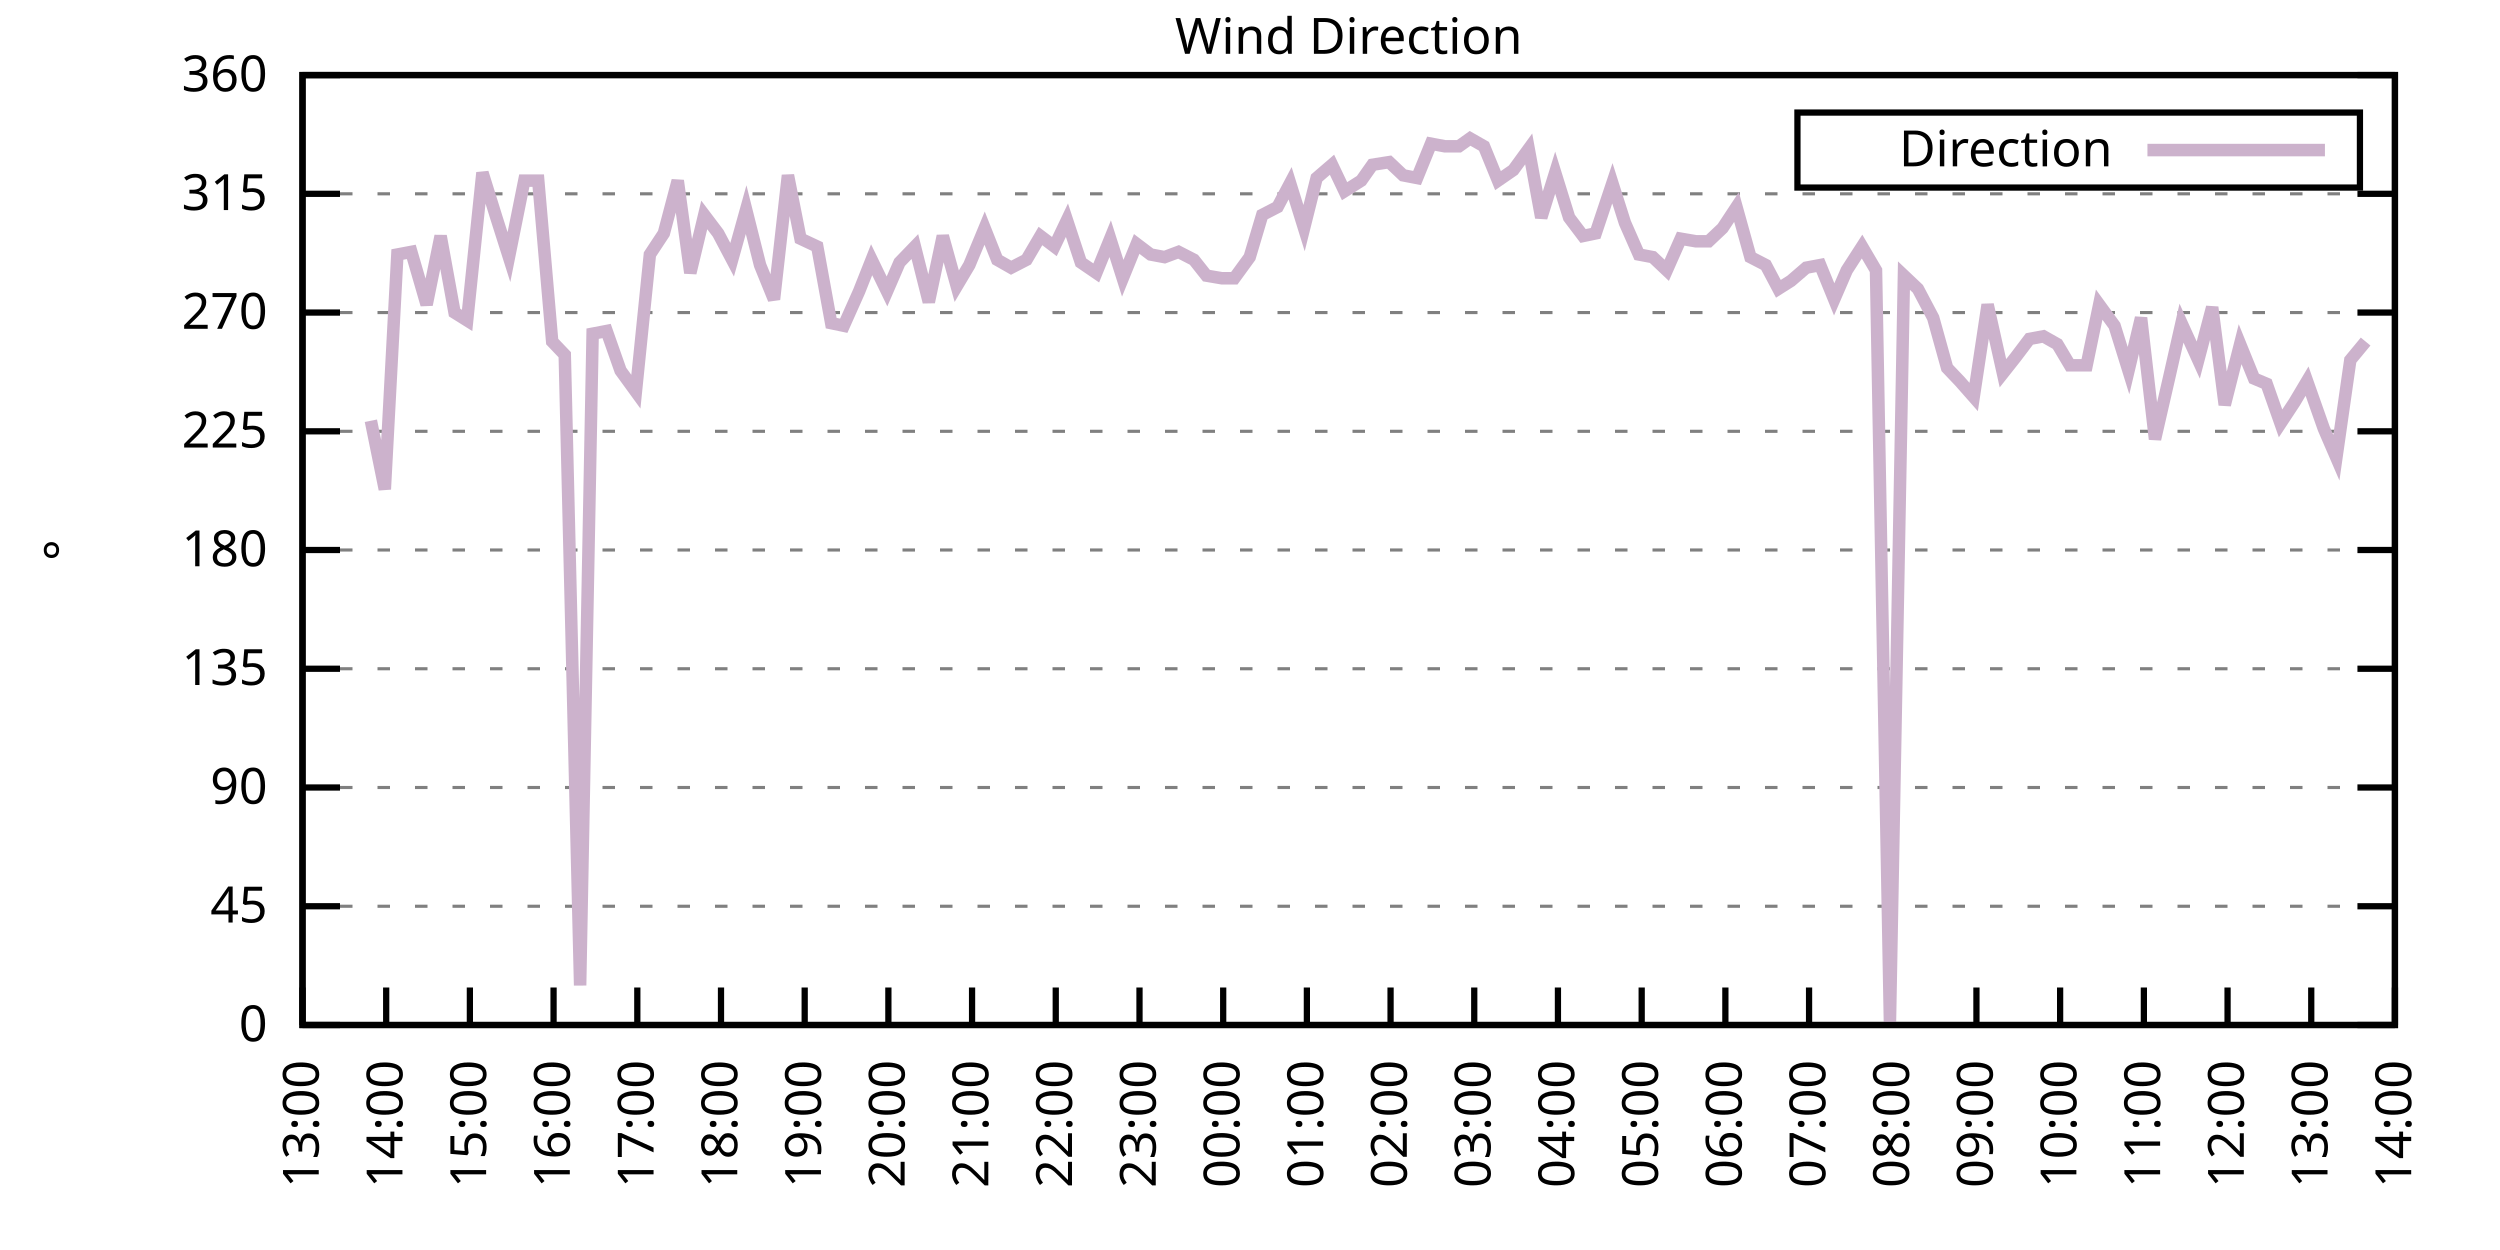
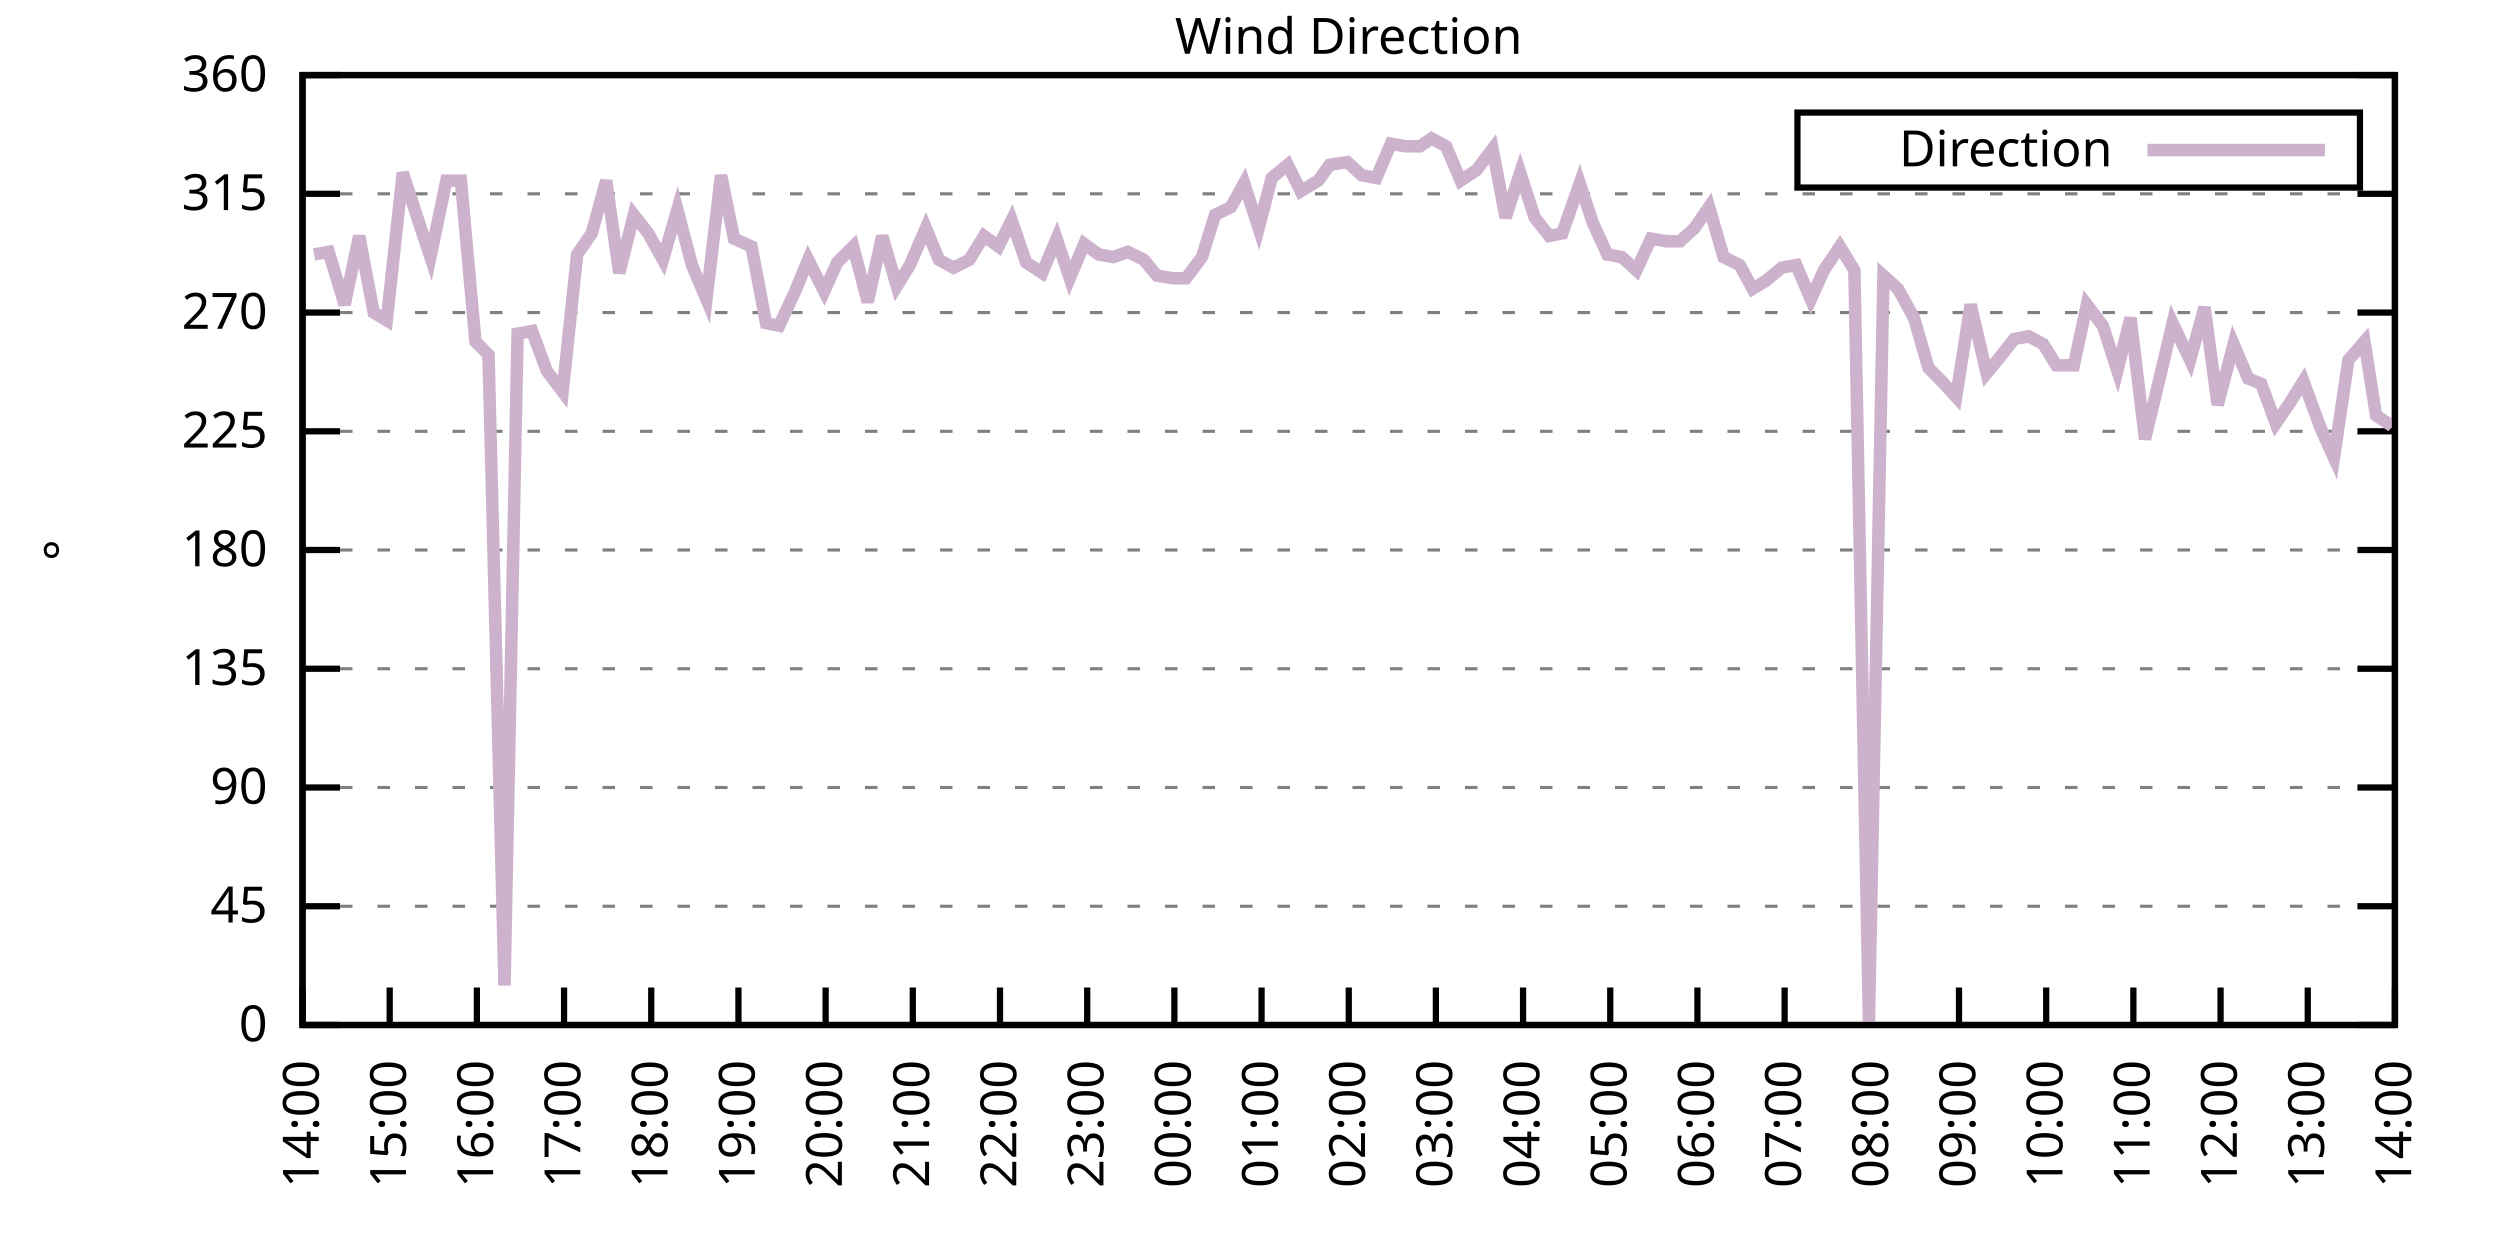
<svg xmlns="http://www.w3.org/2000/svg" xmlns:xlink="http://www.w3.org/1999/xlink" width="400" height="200" viewBox="0 0 400 200">
  <g id="gnuplot_canvas">
    <rect x="0" y="0" width="400" height="200" fill="none" />
    <defs>
      <circle id="gpDot" r="0.5" stroke-width="0.5" stroke="currentColor" />
      <path id="gpPt0" stroke-width="0.333" stroke="currentColor" d="M-1,0 h2 M0,-1 v2" />
      <path id="gpPt1" stroke-width="0.333" stroke="currentColor" d="M-1,-1 L1,1 M1,-1 L-1,1" />
      <path id="gpPt2" stroke-width="0.333" stroke="currentColor" d="M-1,0 L1,0 M0,-1 L0,1 M-1,-1 L1,1 M-1,1 L1,-1" />
      <rect id="gpPt3" stroke-width="0.333" stroke="currentColor" x="-1" y="-1" width="2" height="2" />
      <rect id="gpPt4" stroke-width="0.333" stroke="currentColor" fill="currentColor" x="-1" y="-1" width="2" height="2" />
      <circle id="gpPt5" stroke-width="0.333" stroke="currentColor" cx="0" cy="0" r="1" />
      <use xlink:href="#gpPt5" id="gpPt6" fill="currentColor" stroke="none" />
      <path id="gpPt7" stroke-width="0.333" stroke="currentColor" d="M0,-1.33 L-1.33,0.67 L1.33,0.67 z" />
      <use xlink:href="#gpPt7" id="gpPt8" fill="currentColor" stroke="none" />
      <use xlink:href="#gpPt7" id="gpPt9" stroke="currentColor" transform="rotate(180)" />
      <use xlink:href="#gpPt9" id="gpPt10" fill="currentColor" stroke="none" />
      <use xlink:href="#gpPt3" id="gpPt11" stroke="currentColor" transform="rotate(45)" />
      <use xlink:href="#gpPt11" id="gpPt12" fill="currentColor" stroke="none" />
      <path id="gpPt13" stroke-width="0.333" stroke="currentColor" d="M0,1.330 L1.265,0.411 L0.782,-1.067 L-0.782,-1.076 L-1.265,0.411 z" />
      <use xlink:href="#gpPt13" id="gpPt14" fill="currentColor" stroke="none" />
      <filter id="textbox" filterUnits="objectBoundingBox" x="0" y="0" height="1" width="1">
        <feFlood flood-color="white" flood-opacity="1" result="bgnd" />
        <feComposite in="SourceGraphic" in2="bgnd" operator="atop" />
      </filter>
      <filter id="greybox" filterUnits="objectBoundingBox" x="0" y="0" height="1" width="1">
        <feFlood flood-color="lightgrey" flood-opacity="1" result="grey" />
        <feComposite in="SourceGraphic" in2="grey" operator="atop" />
      </filter>
    </defs>
    <g fill="none" color="white" stroke="currentColor" stroke-width="1.00" stroke-linecap="butt" stroke-linejoin="miter">
</g>
    <g fill="none" color="black" stroke="currentColor" stroke-width="1.00" stroke-linecap="butt" stroke-linejoin="miter">
      <g stroke="none" shape-rendering="crispEdges">
        <polygon fill="rgb(255, 255, 255)" points="48.40,164.00 383.18,164.00 383.18,12.02 48.40,12.02 " />
      </g>
    </g>
    <g fill="none" color="black" stroke="currentColor" stroke-width="1.00" stroke-linecap="butt" stroke-linejoin="miter">
</g>
    <g fill="none" color="black" stroke="black" stroke-width="0.50" stroke-linecap="butt" stroke-linejoin="miter">
</g>
    <g fill="none" color="gray" stroke="currentColor" stroke-width="0.50" stroke-linecap="butt" stroke-linejoin="miter">
      <path stroke="gray" stroke-dasharray="2,4" class="gridline" d="M48.40,164.00 L383.19,164.00  " />
    </g>
    <g fill="none" color="gray" stroke="gray" stroke-width="1.00" stroke-linecap="butt" stroke-linejoin="miter">
</g>
    <g fill="none" color="black" stroke="currentColor" stroke-width="1.00" stroke-linecap="butt" stroke-linejoin="miter">
      <path stroke="black" d="M48.40,164.00 L54.40,164.00 M383.19,164.00 L377.19,164.00  " />
      <g transform="translate(42.80,166.60)" stroke="none" fill="black" font-family="Sans" font-size="8.00" text-anchor="end">
        <text>
          <tspan font-family="Sans"> 0</tspan>
        </text>
      </g>
    </g>
    <g fill="none" color="black" stroke="currentColor" stroke-width="1.00" stroke-linecap="butt" stroke-linejoin="miter">
</g>
    <g fill="none" color="black" stroke="black" stroke-width="0.50" stroke-linecap="butt" stroke-linejoin="miter">
</g>
    <g fill="none" color="gray" stroke="currentColor" stroke-width="0.50" stroke-linecap="butt" stroke-linejoin="miter">
      <path stroke="gray" stroke-dasharray="2,4" class="gridline" d="M48.40,145.00 L383.19,145.00  " />
    </g>
    <g fill="none" color="gray" stroke="gray" stroke-width="1.00" stroke-linecap="butt" stroke-linejoin="miter">
</g>
    <g fill="none" color="black" stroke="currentColor" stroke-width="1.00" stroke-linecap="butt" stroke-linejoin="miter">
      <path stroke="black" d="M48.40,145.00 L54.40,145.00 M383.19,145.00 L377.19,145.00  " />
      <g transform="translate(42.80,147.60)" stroke="none" fill="black" font-family="Sans" font-size="8.00" text-anchor="end">
        <text>
          <tspan font-family="Sans"> 45</tspan>
        </text>
      </g>
    </g>
    <g fill="none" color="black" stroke="currentColor" stroke-width="1.00" stroke-linecap="butt" stroke-linejoin="miter">
</g>
    <g fill="none" color="black" stroke="black" stroke-width="0.50" stroke-linecap="butt" stroke-linejoin="miter">
</g>
    <g fill="none" color="gray" stroke="currentColor" stroke-width="0.50" stroke-linecap="butt" stroke-linejoin="miter">
      <path stroke="gray" stroke-dasharray="2,4" class="gridline" d="M48.40,126.00 L383.19,126.00  " />
    </g>
    <g fill="none" color="gray" stroke="gray" stroke-width="1.00" stroke-linecap="butt" stroke-linejoin="miter">
</g>
    <g fill="none" color="black" stroke="currentColor" stroke-width="1.00" stroke-linecap="butt" stroke-linejoin="miter">
      <path stroke="black" d="M48.40,126.00 L54.40,126.00 M383.19,126.00 L377.19,126.00  " />
      <g transform="translate(42.80,128.60)" stroke="none" fill="black" font-family="Sans" font-size="8.00" text-anchor="end">
        <text>
          <tspan font-family="Sans"> 90</tspan>
        </text>
      </g>
    </g>
    <g fill="none" color="black" stroke="currentColor" stroke-width="1.00" stroke-linecap="butt" stroke-linejoin="miter">
</g>
    <g fill="none" color="black" stroke="black" stroke-width="0.50" stroke-linecap="butt" stroke-linejoin="miter">
</g>
    <g fill="none" color="gray" stroke="currentColor" stroke-width="0.50" stroke-linecap="butt" stroke-linejoin="miter">
      <path stroke="gray" stroke-dasharray="2,4" class="gridline" d="M48.40,107.00 L383.19,107.00  " />
    </g>
    <g fill="none" color="gray" stroke="gray" stroke-width="1.00" stroke-linecap="butt" stroke-linejoin="miter">
</g>
    <g fill="none" color="black" stroke="currentColor" stroke-width="1.00" stroke-linecap="butt" stroke-linejoin="miter">
      <path stroke="black" d="M48.40,107.00 L54.40,107.00 M383.19,107.00 L377.19,107.00  " />
      <g transform="translate(42.80,109.60)" stroke="none" fill="black" font-family="Sans" font-size="8.00" text-anchor="end">
        <text>
          <tspan font-family="Sans"> 135</tspan>
        </text>
      </g>
    </g>
    <g fill="none" color="black" stroke="currentColor" stroke-width="1.00" stroke-linecap="butt" stroke-linejoin="miter">
</g>
    <g fill="none" color="black" stroke="black" stroke-width="0.50" stroke-linecap="butt" stroke-linejoin="miter">
</g>
    <g fill="none" color="gray" stroke="currentColor" stroke-width="0.50" stroke-linecap="butt" stroke-linejoin="miter">
      <path stroke="gray" stroke-dasharray="2,4" class="gridline" d="M48.40,88.00 L383.19,88.00  " />
    </g>
    <g fill="none" color="gray" stroke="gray" stroke-width="1.00" stroke-linecap="butt" stroke-linejoin="miter">
</g>
    <g fill="none" color="black" stroke="currentColor" stroke-width="1.00" stroke-linecap="butt" stroke-linejoin="miter">
      <path stroke="black" d="M48.40,88.00 L54.40,88.00 M383.19,88.00 L377.19,88.00  " />
      <g transform="translate(42.80,90.60)" stroke="none" fill="black" font-family="Sans" font-size="8.00" text-anchor="end">
        <text>
          <tspan font-family="Sans"> 180</tspan>
        </text>
      </g>
    </g>
    <g fill="none" color="black" stroke="currentColor" stroke-width="1.00" stroke-linecap="butt" stroke-linejoin="miter">
</g>
    <g fill="none" color="black" stroke="black" stroke-width="0.50" stroke-linecap="butt" stroke-linejoin="miter">
</g>
    <g fill="none" color="gray" stroke="currentColor" stroke-width="0.50" stroke-linecap="butt" stroke-linejoin="miter">
      <path stroke="gray" stroke-dasharray="2,4" class="gridline" d="M48.40,69.01 L383.19,69.01  " />
    </g>
    <g fill="none" color="gray" stroke="gray" stroke-width="1.00" stroke-linecap="butt" stroke-linejoin="miter">
</g>
    <g fill="none" color="black" stroke="currentColor" stroke-width="1.00" stroke-linecap="butt" stroke-linejoin="miter">
      <path stroke="black" d="M48.40,69.01 L54.40,69.01 M383.19,69.01 L377.19,69.01  " />
      <g transform="translate(42.80,71.61)" stroke="none" fill="black" font-family="Sans" font-size="8.00" text-anchor="end">
        <text>
          <tspan font-family="Sans"> 225</tspan>
        </text>
      </g>
    </g>
    <g fill="none" color="black" stroke="currentColor" stroke-width="1.00" stroke-linecap="butt" stroke-linejoin="miter">
</g>
    <g fill="none" color="black" stroke="black" stroke-width="0.50" stroke-linecap="butt" stroke-linejoin="miter">
</g>
    <g fill="none" color="gray" stroke="currentColor" stroke-width="0.50" stroke-linecap="butt" stroke-linejoin="miter">
      <path stroke="gray" stroke-dasharray="2,4" class="gridline" d="M48.40,50.01 L383.19,50.01  " />
    </g>
    <g fill="none" color="gray" stroke="gray" stroke-width="1.00" stroke-linecap="butt" stroke-linejoin="miter">
</g>
    <g fill="none" color="black" stroke="currentColor" stroke-width="1.00" stroke-linecap="butt" stroke-linejoin="miter">
      <path stroke="black" d="M48.40,50.01 L54.40,50.01 M383.19,50.01 L377.19,50.01  " />
      <g transform="translate(42.80,52.61)" stroke="none" fill="black" font-family="Sans" font-size="8.00" text-anchor="end">
        <text>
          <tspan font-family="Sans"> 270</tspan>
        </text>
      </g>
    </g>
    <g fill="none" color="black" stroke="currentColor" stroke-width="1.00" stroke-linecap="butt" stroke-linejoin="miter">
</g>
    <g fill="none" color="black" stroke="black" stroke-width="0.50" stroke-linecap="butt" stroke-linejoin="miter">
</g>
    <g fill="none" color="gray" stroke="currentColor" stroke-width="0.50" stroke-linecap="butt" stroke-linejoin="miter">
      <path stroke="gray" stroke-dasharray="2,4" class="gridline" d="M48.40,31.01 L383.19,31.01  " />
    </g>
    <g fill="none" color="gray" stroke="gray" stroke-width="1.00" stroke-linecap="butt" stroke-linejoin="miter">
</g>
    <g fill="none" color="black" stroke="currentColor" stroke-width="1.00" stroke-linecap="butt" stroke-linejoin="miter">
      <path stroke="black" d="M48.40,31.01 L54.40,31.01 M383.19,31.01 L377.19,31.01  " />
      <g transform="translate(42.80,33.61)" stroke="none" fill="black" font-family="Sans" font-size="8.00" text-anchor="end">
        <text>
          <tspan font-family="Sans"> 315</tspan>
        </text>
      </g>
    </g>
    <g fill="none" color="black" stroke="currentColor" stroke-width="1.00" stroke-linecap="butt" stroke-linejoin="miter">
</g>
    <g fill="none" color="black" stroke="black" stroke-width="0.50" stroke-linecap="butt" stroke-linejoin="miter">
</g>
    <g fill="none" color="gray" stroke="currentColor" stroke-width="0.50" stroke-linecap="butt" stroke-linejoin="miter">
      <path stroke="gray" stroke-dasharray="2,4" class="gridline" d="M48.40,12.01 L383.19,12.01  " />
    </g>
    <g fill="none" color="gray" stroke="gray" stroke-width="1.00" stroke-linecap="butt" stroke-linejoin="miter">
</g>
    <g fill="none" color="black" stroke="currentColor" stroke-width="1.00" stroke-linecap="butt" stroke-linejoin="miter">
      <path stroke="black" d="M48.40,12.01 L54.40,12.01 M383.19,12.01 L377.19,12.01  " />
      <g transform="translate(42.80,14.61)" stroke="none" fill="black" font-family="Sans" font-size="8.00" text-anchor="end">
        <text>
          <tspan font-family="Sans"> 360</tspan>
        </text>
      </g>
    </g>
    <g fill="none" color="black" stroke="currentColor" stroke-width="1.00" stroke-linecap="butt" stroke-linejoin="miter">
      <path stroke="black" d="M48.40,164.00 L48.40,158.00  " />
      <g transform="translate(51.00,169.60) rotate(270.00)" stroke="none" fill="black" font-family="Sans" font-size="8.00" text-anchor="end">
        <text>
-           <tspan font-family="Sans">13:00</tspan>
-         </text>
-       </g>
-     </g>
-     <g fill="none" color="black" stroke="currentColor" stroke-width="1.00" stroke-linecap="butt" stroke-linejoin="miter">
-       <path stroke="black" d="M61.79,164.00 L61.79,158.00  " />
-       <g transform="translate(64.39,169.60) rotate(270.00)" stroke="none" fill="black" font-family="Sans" font-size="8.00" text-anchor="end">
-         <text>
          <tspan font-family="Sans">14:00</tspan>
        </text>
      </g>
    </g>
    <g fill="none" color="black" stroke="currentColor" stroke-width="1.00" stroke-linecap="butt" stroke-linejoin="miter">
-       <path stroke="black" d="M75.18,164.00 L75.18,158.00  " />
-       <g transform="translate(77.78,169.60) rotate(270.00)" stroke="none" fill="black" font-family="Sans" font-size="8.00" text-anchor="end">
+       <path stroke="black" d="M62.35,164.00 L62.35,158.00  " />
+       <g transform="translate(64.95,169.60) rotate(270.00)" stroke="none" fill="black" font-family="Sans" font-size="8.00" text-anchor="end">
        <text>
          <tspan font-family="Sans">15:00</tspan>
        </text>
      </g>
    </g>
    <g fill="none" color="black" stroke="currentColor" stroke-width="1.00" stroke-linecap="butt" stroke-linejoin="miter">
-       <path stroke="black" d="M88.57,164.00 L88.57,158.00  " />
-       <g transform="translate(91.17,169.60) rotate(270.00)" stroke="none" fill="black" font-family="Sans" font-size="8.00" text-anchor="end">
+       <path stroke="black" d="M76.30,164.00 L76.30,158.00  " />
+       <g transform="translate(78.90,169.60) rotate(270.00)" stroke="none" fill="black" font-family="Sans" font-size="8.00" text-anchor="end">
        <text>
          <tspan font-family="Sans">16:00</tspan>
        </text>
      </g>
    </g>
    <g fill="none" color="black" stroke="currentColor" stroke-width="1.00" stroke-linecap="butt" stroke-linejoin="miter">
-       <path stroke="black" d="M101.97,164.00 L101.97,158.00  " />
-       <g transform="translate(104.57,169.60) rotate(270.00)" stroke="none" fill="black" font-family="Sans" font-size="8.00" text-anchor="end">
+       <path stroke="black" d="M90.25,164.00 L90.25,158.00  " />
+       <g transform="translate(92.85,169.60) rotate(270.00)" stroke="none" fill="black" font-family="Sans" font-size="8.00" text-anchor="end">
        <text>
          <tspan font-family="Sans">17:00</tspan>
        </text>
      </g>
    </g>
    <g fill="none" color="black" stroke="currentColor" stroke-width="1.00" stroke-linecap="butt" stroke-linejoin="miter">
-       <path stroke="black" d="M115.36,164.00 L115.36,158.00  " />
-       <g transform="translate(117.96,169.60) rotate(270.00)" stroke="none" fill="black" font-family="Sans" font-size="8.00" text-anchor="end">
+       <path stroke="black" d="M104.20,164.00 L104.20,158.00  " />
+       <g transform="translate(106.80,169.60) rotate(270.00)" stroke="none" fill="black" font-family="Sans" font-size="8.00" text-anchor="end">
        <text>
          <tspan font-family="Sans">18:00</tspan>
        </text>
      </g>
    </g>
    <g fill="none" color="black" stroke="currentColor" stroke-width="1.00" stroke-linecap="butt" stroke-linejoin="miter">
-       <path stroke="black" d="M128.75,164.00 L128.75,158.00  " />
-       <g transform="translate(131.35,169.60) rotate(270.00)" stroke="none" fill="black" font-family="Sans" font-size="8.00" text-anchor="end">
+       <path stroke="black" d="M118.15,164.00 L118.15,158.00  " />
+       <g transform="translate(120.75,169.60) rotate(270.00)" stroke="none" fill="black" font-family="Sans" font-size="8.00" text-anchor="end">
        <text>
          <tspan font-family="Sans">19:00</tspan>
        </text>
      </g>
    </g>
    <g fill="none" color="black" stroke="currentColor" stroke-width="1.00" stroke-linecap="butt" stroke-linejoin="miter">
-       <path stroke="black" d="M142.14,164.00 L142.14,158.00  " />
-       <g transform="translate(144.74,169.60) rotate(270.00)" stroke="none" fill="black" font-family="Sans" font-size="8.00" text-anchor="end">
+       <path stroke="black" d="M132.10,164.00 L132.10,158.00  " />
+       <g transform="translate(134.70,169.60) rotate(270.00)" stroke="none" fill="black" font-family="Sans" font-size="8.00" text-anchor="end">
        <text>
          <tspan font-family="Sans">20:00</tspan>
        </text>
      </g>
    </g>
    <g fill="none" color="black" stroke="currentColor" stroke-width="1.00" stroke-linecap="butt" stroke-linejoin="miter">
-       <path stroke="black" d="M155.53,164.00 L155.53,158.00  " />
-       <g transform="translate(158.13,169.60) rotate(270.00)" stroke="none" fill="black" font-family="Sans" font-size="8.00" text-anchor="end">
+       <path stroke="black" d="M146.05,164.00 L146.05,158.00  " />
+       <g transform="translate(148.65,169.60) rotate(270.00)" stroke="none" fill="black" font-family="Sans" font-size="8.00" text-anchor="end">
        <text>
          <tspan font-family="Sans">21:00</tspan>
        </text>
      </g>
    </g>
    <g fill="none" color="black" stroke="currentColor" stroke-width="1.00" stroke-linecap="butt" stroke-linejoin="miter">
-       <path stroke="black" d="M168.92,164.00 L168.92,158.00  " />
-       <g transform="translate(171.52,169.60) rotate(270.00)" stroke="none" fill="black" font-family="Sans" font-size="8.00" text-anchor="end">
+       <path stroke="black" d="M160.00,164.00 L160.00,158.00  " />
+       <g transform="translate(162.60,169.60) rotate(270.00)" stroke="none" fill="black" font-family="Sans" font-size="8.00" text-anchor="end">
        <text>
          <tspan font-family="Sans">22:00</tspan>
        </text>
      </g>
    </g>
    <g fill="none" color="black" stroke="currentColor" stroke-width="1.00" stroke-linecap="butt" stroke-linejoin="miter">
-       <path stroke="black" d="M182.32,164.00 L182.32,158.00  " />
-       <g transform="translate(184.92,169.60) rotate(270.00)" stroke="none" fill="black" font-family="Sans" font-size="8.00" text-anchor="end">
+       <path stroke="black" d="M173.95,164.00 L173.95,158.00  " />
+       <g transform="translate(176.55,169.60) rotate(270.00)" stroke="none" fill="black" font-family="Sans" font-size="8.00" text-anchor="end">
        <text>
          <tspan font-family="Sans">23:00</tspan>
        </text>
      </g>
    </g>
    <g fill="none" color="black" stroke="currentColor" stroke-width="1.00" stroke-linecap="butt" stroke-linejoin="miter">
-       <path stroke="black" d="M195.71,164.00 L195.71,158.00  " />
-       <g transform="translate(198.31,169.60) rotate(270.00)" stroke="none" fill="black" font-family="Sans" font-size="8.00" text-anchor="end">
+       <path stroke="black" d="M187.90,164.00 L187.90,158.00  " />
+       <g transform="translate(190.50,169.60) rotate(270.00)" stroke="none" fill="black" font-family="Sans" font-size="8.00" text-anchor="end">
        <text>
          <tspan font-family="Sans">00:00</tspan>
        </text>
      </g>
    </g>
    <g fill="none" color="black" stroke="currentColor" stroke-width="1.00" stroke-linecap="butt" stroke-linejoin="miter">
-       <path stroke="black" d="M209.10,164.00 L209.10,158.00  " />
-       <g transform="translate(211.70,169.60) rotate(270.00)" stroke="none" fill="black" font-family="Sans" font-size="8.00" text-anchor="end">
+       <path stroke="black" d="M201.85,164.00 L201.85,158.00  " />
+       <g transform="translate(204.45,169.60) rotate(270.00)" stroke="none" fill="black" font-family="Sans" font-size="8.00" text-anchor="end">
        <text>
          <tspan font-family="Sans">01:00</tspan>
        </text>
      </g>
    </g>
    <g fill="none" color="black" stroke="currentColor" stroke-width="1.00" stroke-linecap="butt" stroke-linejoin="miter">
-       <path stroke="black" d="M222.49,164.00 L222.49,158.00  " />
-       <g transform="translate(225.09,169.60) rotate(270.00)" stroke="none" fill="black" font-family="Sans" font-size="8.00" text-anchor="end">
+       <path stroke="black" d="M215.80,164.00 L215.80,158.00  " />
+       <g transform="translate(218.40,169.60) rotate(270.00)" stroke="none" fill="black" font-family="Sans" font-size="8.00" text-anchor="end">
        <text>
          <tspan font-family="Sans">02:00</tspan>
        </text>
      </g>
    </g>
    <g fill="none" color="black" stroke="currentColor" stroke-width="1.00" stroke-linecap="butt" stroke-linejoin="miter">
-       <path stroke="black" d="M235.88,164.00 L235.88,158.00  " />
-       <g transform="translate(238.48,169.60) rotate(270.00)" stroke="none" fill="black" font-family="Sans" font-size="8.00" text-anchor="end">
+       <path stroke="black" d="M229.74,164.00 L229.74,158.00  " />
+       <g transform="translate(232.34,169.60) rotate(270.00)" stroke="none" fill="black" font-family="Sans" font-size="8.00" text-anchor="end">
        <text>
          <tspan font-family="Sans">03:00</tspan>
        </text>
      </g>
    </g>
    <g fill="none" color="black" stroke="currentColor" stroke-width="1.00" stroke-linecap="butt" stroke-linejoin="miter">
-       <path stroke="black" d="M249.27,164.00 L249.27,158.00  " />
-       <g transform="translate(251.87,169.60) rotate(270.00)" stroke="none" fill="black" font-family="Sans" font-size="8.00" text-anchor="end">
+       <path stroke="black" d="M243.69,164.00 L243.69,158.00  " />
+       <g transform="translate(246.29,169.60) rotate(270.00)" stroke="none" fill="black" font-family="Sans" font-size="8.00" text-anchor="end">
        <text>
          <tspan font-family="Sans">04:00</tspan>
        </text>
      </g>
    </g>
    <g fill="none" color="black" stroke="currentColor" stroke-width="1.00" stroke-linecap="butt" stroke-linejoin="miter">
-       <path stroke="black" d="M262.67,164.00 L262.67,158.00  " />
-       <g transform="translate(265.27,169.60) rotate(270.00)" stroke="none" fill="black" font-family="Sans" font-size="8.00" text-anchor="end">
+       <path stroke="black" d="M257.64,164.00 L257.64,158.00  " />
+       <g transform="translate(260.24,169.60) rotate(270.00)" stroke="none" fill="black" font-family="Sans" font-size="8.00" text-anchor="end">
        <text>
          <tspan font-family="Sans">05:00</tspan>
        </text>
      </g>
    </g>
    <g fill="none" color="black" stroke="currentColor" stroke-width="1.00" stroke-linecap="butt" stroke-linejoin="miter">
-       <path stroke="black" d="M276.06,164.00 L276.06,158.00  " />
-       <g transform="translate(278.66,169.60) rotate(270.00)" stroke="none" fill="black" font-family="Sans" font-size="8.00" text-anchor="end">
+       <path stroke="black" d="M271.59,164.00 L271.59,158.00  " />
+       <g transform="translate(274.19,169.60) rotate(270.00)" stroke="none" fill="black" font-family="Sans" font-size="8.00" text-anchor="end">
        <text>
          <tspan font-family="Sans">06:00</tspan>
        </text>
      </g>
    </g>
    <g fill="none" color="black" stroke="currentColor" stroke-width="1.00" stroke-linecap="butt" stroke-linejoin="miter">
-       <path stroke="black" d="M289.45,164.00 L289.45,158.00  " />
-       <g transform="translate(292.05,169.60) rotate(270.00)" stroke="none" fill="black" font-family="Sans" font-size="8.00" text-anchor="end">
+       <path stroke="black" d="M285.54,164.00 L285.54,158.00  " />
+       <g transform="translate(288.14,169.60) rotate(270.00)" stroke="none" fill="black" font-family="Sans" font-size="8.00" text-anchor="end">
        <text>
          <tspan font-family="Sans">07:00</tspan>
        </text>
      </g>
    </g>
    <g fill="none" color="black" stroke="currentColor" stroke-width="1.00" stroke-linecap="butt" stroke-linejoin="miter">
-       <path stroke="black" d="M302.84,164.00 L302.84,158.00  " />
-       <g transform="translate(305.44,169.60) rotate(270.00)" stroke="none" fill="black" font-family="Sans" font-size="8.00" text-anchor="end">
+       <path stroke="black" d="M299.49,164.00 L299.49,158.00  " />
+       <g transform="translate(302.09,169.60) rotate(270.00)" stroke="none" fill="black" font-family="Sans" font-size="8.00" text-anchor="end">
        <text>
          <tspan font-family="Sans">08:00</tspan>
        </text>
      </g>
    </g>
    <g fill="none" color="black" stroke="currentColor" stroke-width="1.00" stroke-linecap="butt" stroke-linejoin="miter">
-       <path stroke="black" d="M316.23,164.00 L316.23,158.00  " />
-       <g transform="translate(318.83,169.60) rotate(270.00)" stroke="none" fill="black" font-family="Sans" font-size="8.00" text-anchor="end">
+       <path stroke="black" d="M313.44,164.00 L313.44,158.00  " />
+       <g transform="translate(316.04,169.60) rotate(270.00)" stroke="none" fill="black" font-family="Sans" font-size="8.00" text-anchor="end">
        <text>
          <tspan font-family="Sans">09:00</tspan>
        </text>
      </g>
    </g>
    <g fill="none" color="black" stroke="currentColor" stroke-width="1.00" stroke-linecap="butt" stroke-linejoin="miter">
-       <path stroke="black" d="M329.62,164.00 L329.62,158.00  " />
-       <g transform="translate(332.22,169.60) rotate(270.00)" stroke="none" fill="black" font-family="Sans" font-size="8.00" text-anchor="end">
+       <path stroke="black" d="M327.39,164.00 L327.39,158.00  " />
+       <g transform="translate(329.99,169.60) rotate(270.00)" stroke="none" fill="black" font-family="Sans" font-size="8.00" text-anchor="end">
        <text>
          <tspan font-family="Sans">10:00</tspan>
        </text>
      </g>
    </g>
    <g fill="none" color="black" stroke="currentColor" stroke-width="1.00" stroke-linecap="butt" stroke-linejoin="miter">
-       <path stroke="black" d="M343.02,164.00 L343.02,158.00  " />
-       <g transform="translate(345.62,169.60) rotate(270.00)" stroke="none" fill="black" font-family="Sans" font-size="8.00" text-anchor="end">
+       <path stroke="black" d="M341.34,164.00 L341.34,158.00  " />
+       <g transform="translate(343.94,169.60) rotate(270.00)" stroke="none" fill="black" font-family="Sans" font-size="8.00" text-anchor="end">
        <text>
          <tspan font-family="Sans">11:00</tspan>
        </text>
      </g>
    </g>
    <g fill="none" color="black" stroke="currentColor" stroke-width="1.00" stroke-linecap="butt" stroke-linejoin="miter">
-       <path stroke="black" d="M356.41,164.00 L356.41,158.00  " />
-       <g transform="translate(359.01,169.60) rotate(270.00)" stroke="none" fill="black" font-family="Sans" font-size="8.00" text-anchor="end">
+       <path stroke="black" d="M355.29,164.00 L355.29,158.00  " />
+       <g transform="translate(357.89,169.60) rotate(270.00)" stroke="none" fill="black" font-family="Sans" font-size="8.00" text-anchor="end">
        <text>
          <tspan font-family="Sans">12:00</tspan>
        </text>
      </g>
    </g>
    <g fill="none" color="black" stroke="currentColor" stroke-width="1.00" stroke-linecap="butt" stroke-linejoin="miter">
-       <path stroke="black" d="M369.80,164.00 L369.80,158.00  " />
-       <g transform="translate(372.40,169.60) rotate(270.00)" stroke="none" fill="black" font-family="Sans" font-size="8.00" text-anchor="end">
+       <path stroke="black" d="M369.24,164.00 L369.24,158.00  " />
+       <g transform="translate(371.84,169.60) rotate(270.00)" stroke="none" fill="black" font-family="Sans" font-size="8.00" text-anchor="end">
        <text>
          <tspan font-family="Sans">13:00</tspan>
        </text>
      </g>
    </g>
    <g fill="none" color="black" stroke="currentColor" stroke-width="1.00" stroke-linecap="butt" stroke-linejoin="miter">
      <path stroke="black" d="M383.19,164.00 L383.19,158.00  " />
      <g transform="translate(385.79,169.60) rotate(270.00)" stroke="none" fill="black" font-family="Sans" font-size="8.00" text-anchor="end">
        <text>
          <tspan font-family="Sans">14:00</tspan>
        </text>
      </g>
    </g>
    <g fill="none" color="black" stroke="currentColor" stroke-width="1.00" stroke-linecap="butt" stroke-linejoin="miter">
</g>
    <g fill="none" color="black" stroke="currentColor" stroke-width="1.00" stroke-linecap="butt" stroke-linejoin="miter">
      <path stroke="black" d="M48.40,12.01 L48.40,164.00 L383.19,164.00 L383.19,12.01 L48.40,12.01 Z  " />
    </g>
    <g fill="none" color="black" stroke="currentColor" stroke-width="1.00" stroke-linecap="butt" stroke-linejoin="miter">
</g>
    <g fill="none" color="black" stroke="currentColor" stroke-width="1.00" stroke-linecap="butt" stroke-linejoin="miter">
      <path stroke="black" d="M287.59,30.01 L287.59,18.01 L377.59,18.01 L377.59,30.01 L287.59,30.01 Z  " />
    </g>
    <g id="Wind_direction_plot_1">
      <g fill="none" color="white" stroke="black" stroke-width="2.00" stroke-linecap="butt" stroke-linejoin="miter">
</g>
      <g fill="none" color="black" stroke="currentColor" stroke-width="2.00" stroke-linecap="butt" stroke-linejoin="miter">
        <g transform="translate(337.99,26.61)" stroke="none" fill="black" font-family="Sans" font-size="8.00" text-anchor="end">
          <text>
            <tspan font-family="Sans">Direction</tspan>
          </text>
        </g>
      </g>
      <g fill="none" color="black" stroke="currentColor" stroke-width="2.00" stroke-linecap="butt" stroke-linejoin="miter">
-         <path stroke="rgb(204, 178, 204)" d="M343.59,24.01 L371.99,24.01 M59.34,67.32 L61.57,78.29 L63.58,40.72 L65.81,40.30 L68.26,48.74 L70.50,37.76   L72.73,50.01 L74.74,51.27 L77.19,27.63 L79.42,34.81 L81.43,41.14 L83.89,28.90 L86.12,28.90 L88.35,54.65   L90.36,56.76 L92.82,157.67 L94.82,53.39 L97.06,52.96 L99.29,59.30 L101.74,62.67 L103.98,40.72 L106.21,37.34   L108.44,28.90 L110.45,43.67 L112.68,34.39 L114.91,37.34 L117.14,41.56 L119.38,33.54 L121.61,42.41 L123.84,47.90   L126.07,28.05 L128.08,38.19 L130.76,39.45 L132.99,51.70 L135.00,52.12 L137.45,46.63 L139.46,41.56 L141.92,46.63   L143.93,41.99 L146.38,39.45 L148.61,48.32 L150.85,37.76 L153.08,45.79 L155.09,42.41 L157.54,36.50 L159.55,41.56   L161.78,42.83 L164.24,41.56 L166.47,37.76 L168.70,39.45 L170.71,35.23 L172.94,41.99 L175.40,43.67 L177.63,38.19   L179.64,44.52 L181.87,39.03 L184.10,40.72 L186.33,41.14 L188.57,40.30 L191.02,41.56 L193.03,44.10 L195.48,44.52   L197.49,44.52 L199.95,41.14 L201.96,34.39 L204.41,33.12 L206.42,29.32 L208.65,36.50 L210.66,28.48 L213.12,26.36   L215.13,30.59 L217.80,28.90 L219.59,26.36 L222.27,25.94 L224.50,28.05 L226.73,28.48 L228.96,22.99 L231.20,23.41   L233.43,23.41 L235.21,22.14 L237.44,23.41 L239.68,28.90 L242.13,27.21 L244.59,23.83 L246.60,34.81 L248.83,27.63   L251.06,34.81 L253.29,37.76 L255.30,37.34 L257.98,29.32 L259.99,35.65 L262.22,40.72 L264.45,41.14 L266.68,43.25   L268.92,38.19 L271.37,38.61 L273.38,38.61 L275.61,36.50 L277.84,33.12 L280.07,41.14 L282.53,42.41 L284.54,46.21   L286.55,44.94 L289.00,42.83 L291.23,42.41 L293.47,47.90 L295.48,43.25 L297.93,39.45 L300.16,43.25 L302.39,163.58   L304.63,44.10 L306.86,46.21 L309.31,50.85 L311.54,58.87 L313.55,60.98 L315.79,63.52 L318.02,48.74 L320.47,59.72   L322.48,57.18 L324.71,54.23 L326.95,53.81 L329.18,55.07 L331.19,58.45 L333.86,58.45 L335.87,48.74 L338.33,52.12   L340.56,59.30 L342.57,50.85 L344.80,70.27 L347.03,60.56 L349.04,51.70 L351.72,57.61 L353.95,49.16 L355.96,64.78   L358.42,55.07 L360.65,60.56 L362.66,61.41 L364.89,67.74 L367.12,64.36 L369.13,60.98 L371.81,68.58 L373.82,73.23   L376.05,57.61 L378.50,54.65  " />
+         <path stroke="rgb(204, 178, 204)" d="M343.59,24.01 L371.99,24.01 M50.26,40.72 L52.58,40.30 L55.14,48.74 L57.47,37.76 L59.79,50.01 L61.88,51.27   L64.44,27.63 L66.77,34.81 L68.86,41.14 L71.42,28.90 L73.74,28.90 L76.07,54.65 L78.16,56.76 L80.72,157.67   L82.81,53.39 L85.13,52.96 L87.46,59.30 L90.02,62.67 L92.34,40.72 L94.67,37.34 L96.99,28.90 L99.08,43.67   L101.41,34.39 L103.73,37.34 L106.06,41.56 L108.38,33.54 L110.71,42.41 L113.03,47.90 L115.36,28.05 L117.45,38.19   L120.24,39.45 L122.57,51.70 L124.66,52.12 L127.22,46.63 L129.31,41.56 L131.87,46.63 L133.96,41.99 L136.51,39.45   L138.84,48.32 L141.16,37.76 L143.49,45.79 L145.58,42.41 L148.14,36.50 L150.23,41.56 L152.56,42.83 L155.11,41.56   L157.44,37.76 L159.76,39.45 L161.86,35.23 L164.18,41.99 L166.74,43.67 L169.06,38.19 L171.16,44.52 L173.48,39.03   L175.81,40.72 L178.13,41.14 L180.46,40.30 L183.01,41.56 L185.11,44.10 L187.66,44.52 L189.76,44.52 L192.31,41.14   L194.41,34.39 L196.96,33.12 L199.06,29.32 L201.38,36.50 L203.47,28.48 L206.03,26.36 L208.12,30.59 L210.91,28.90   L212.77,26.36 L215.56,25.94 L217.89,28.05 L220.21,28.48 L222.54,22.99 L224.86,23.41 L227.19,23.41 L229.05,22.14   L231.37,23.41 L233.70,28.90 L236.25,27.21 L238.81,23.83 L240.90,34.81 L243.23,27.63 L245.55,34.81 L247.88,37.76   L249.97,37.34 L252.76,29.32 L254.85,35.65 L257.18,40.72 L259.50,41.14 L261.83,43.25 L264.15,38.19 L266.71,38.61   L268.80,38.61 L271.13,36.50 L273.45,33.12 L275.78,41.14 L278.34,42.41 L280.43,46.21 L282.52,44.94 L285.08,42.83   L287.40,42.41 L289.73,47.90 L291.82,43.25 L294.38,39.45 L296.70,43.25 L299.03,163.58 L301.35,44.10 L303.68,46.21   L306.23,50.85 L308.56,58.87 L310.65,60.98 L312.98,63.52 L315.30,48.74 L317.86,59.72 L319.95,57.18 L322.28,54.23   L324.60,53.81 L326.93,55.07 L329.02,58.45 L331.81,58.45 L333.90,48.74 L336.46,52.12 L338.78,59.30 L340.88,50.85   L343.20,70.27 L345.53,60.56 L347.62,51.70 L350.41,57.61 L352.73,49.16 L354.83,64.78 L357.38,55.07 L359.71,60.56   L361.80,61.41 L364.13,67.74 L366.45,64.36 L368.54,60.98 L371.33,68.58 L373.43,73.23 L375.75,57.61 L378.31,54.65   L380.17,66.47 L382.73,68.16  " />
      </g>
    </g>
    <g fill="none" color="black" stroke="currentColor" stroke-width="2.00" stroke-linecap="butt" stroke-linejoin="miter">
</g>
    <g fill="none" color="black" stroke="black" stroke-width="1.00" stroke-linecap="butt" stroke-linejoin="miter">
</g>
    <g fill="none" color="black" stroke="currentColor" stroke-width="1.00" stroke-linecap="butt" stroke-linejoin="miter">
      <path stroke="black" d="M48.40,12.01 L48.40,164.00 L383.19,164.00 L383.19,12.01 L48.40,12.01 Z  " />
      <g transform="translate(12.80,88.01) rotate(270.00)" stroke="none" fill="black" font-family="Sans" font-size="8.00" text-anchor="middle">
        <text>
          <tspan font-family="Sans">°</tspan>
        </text>
      </g>
    </g>
    <g fill="none" color="black" stroke="currentColor" stroke-width="1.00" stroke-linecap="butt" stroke-linejoin="miter">
</g>
    <g fill="none" color="black" stroke="currentColor" stroke-width="1.00" stroke-linecap="butt" stroke-linejoin="miter">
      <g transform="translate(215.79,8.61)" stroke="none" fill="black" font-family="Sans" font-size="8.00" text-anchor="middle">
        <text>
          <tspan font-family="Sans">Wind Direction</tspan>
        </text>
      </g>
    </g>
    <g fill="none" color="black" stroke="currentColor" stroke-width="1.00" stroke-linecap="butt" stroke-linejoin="miter">
</g>
  </g>
</svg>
